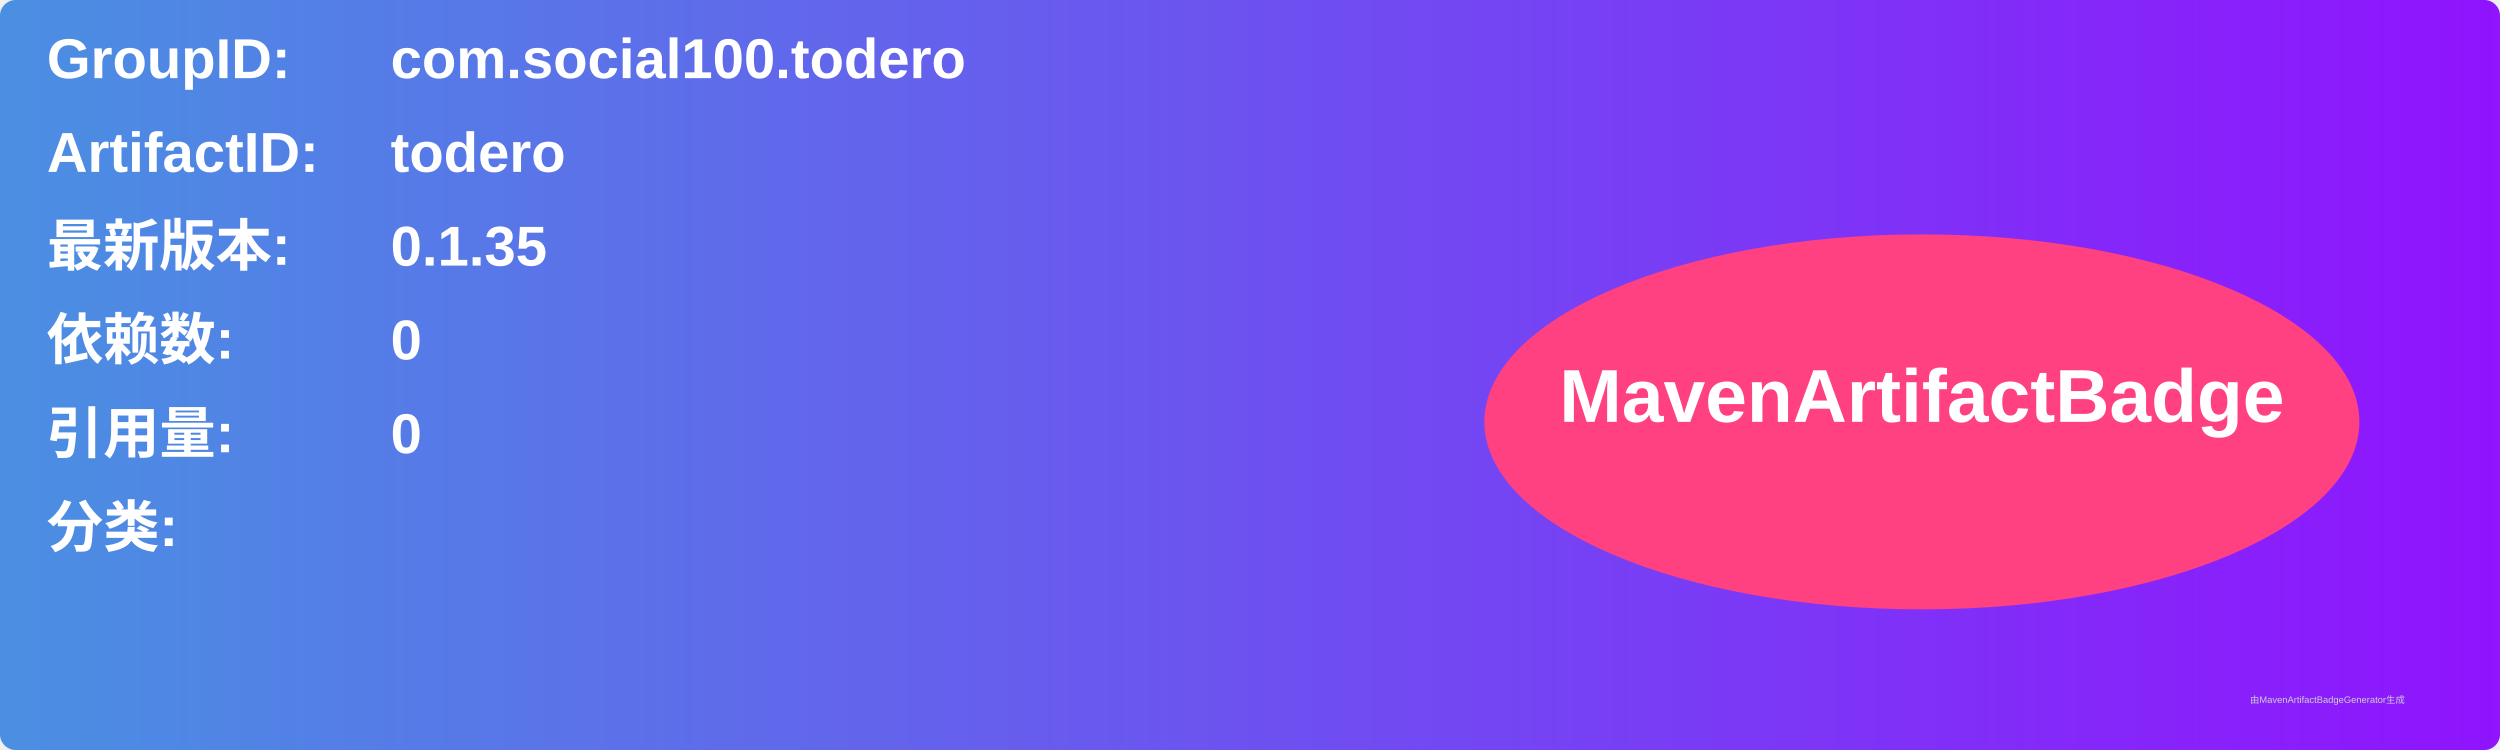
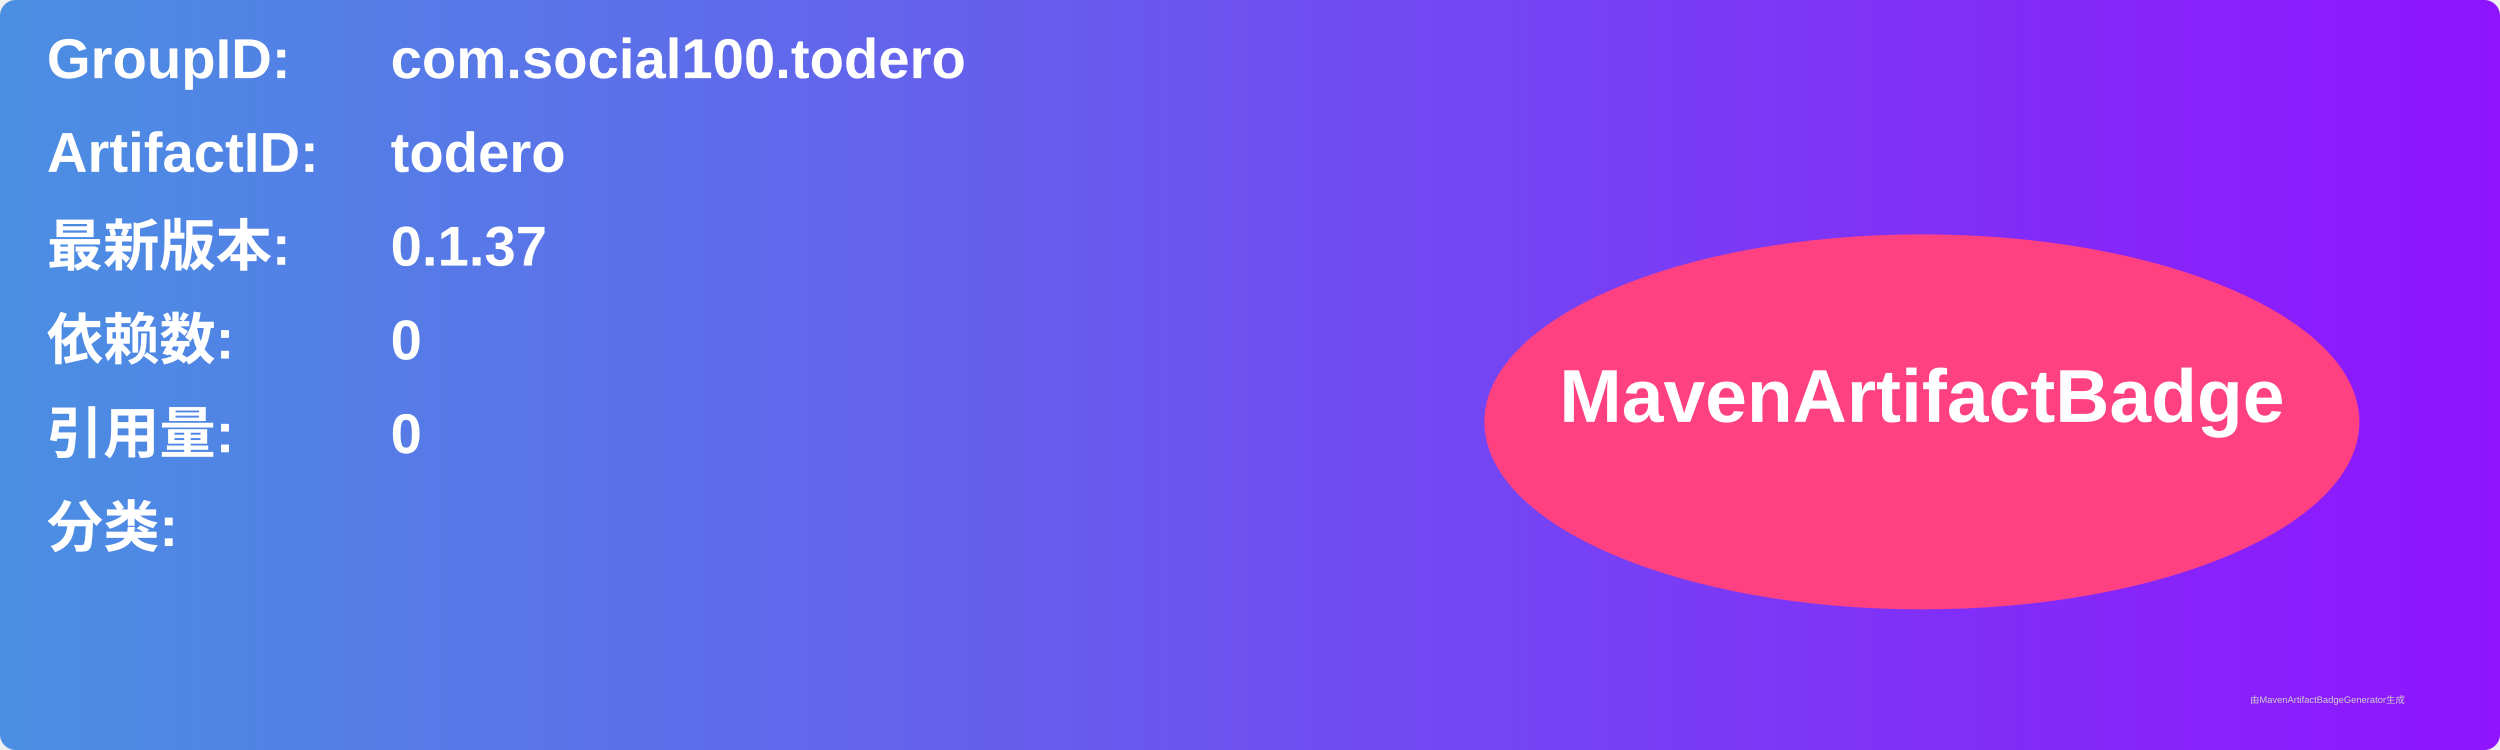
<svg xmlns="http://www.w3.org/2000/svg" width="800" height="240" viewBox="0 0 800 240">
  <linearGradient id="grad" x1="0%" y1="0%" x2="100%" y2="0%">
    <stop offset="0%" stop-color="#4a90e2" />
    <stop offset="100%" stop-color="#9013fe" />
  </linearGradient>
  <rect width="100%" height="100%" rx="5" ry="5" fill="url(#grad)" />
  <g transform="translate(15, 15)">
    <text x="0" y="10" font-family="Arial" font-size="18" fill="white" font-weight="bold" width="260">GroupID:</text>
    <text x="110" y="10" font-family="Arial" font-size="18" fill="white" font-weight="bold" width="460">com.social100.todero</text>
    <text x="0" y="40" font-family="Arial" font-size="18" fill="white" font-weight="bold" width="260">ArtifactID:</text>
    <text x="110" y="40" font-family="Arial" font-size="18" fill="white" font-weight="bold" width="460">todero</text>
    <text x="0" y="70" font-family="Arial" font-size="18" fill="white" font-weight="bold">最新版本:</text>
    <text x="110" y="70" font-family="Arial" font-size="18" fill="white" font-weight="bold">
-       <tspan font-weight="bold">0.1.35</tspan>
+       <tspan font-weight="bold">0.1.37</tspan>
    </text>
    <text x="0" y="100" font-family="Arial" font-size="18" fill="white" font-weight="bold">依赖数: </text>
    <text x="110" y="100" font-family="Arial" font-size="18" fill="white">
      <tspan font-weight="bold">0</tspan>
    </text>
    <text x="0" y="130" font-family="Arial" font-size="18" fill="white" font-weight="bold">引用量: </text>
    <text x="110" y="130" font-family="Arial" font-size="18" fill="white">
      <tspan font-weight="bold">0</tspan>
    </text>
    <text x="0" y="160" font-family="Arial" font-size="18" fill="white" font-weight="bold">分类:</text>
    <text x="10" y="190" font-family="Arial" font-size="10" fill="white">
      <tspan font-weight="bold" />
    </text>
    <ellipse cx="600" cy="120" rx="140" ry="60" fill="#ff4081" />
    <text x="600" y="120" text-anchor="middle" font-family="Arial" font-size="24" fill="white" font-weight="bold">MavenArtifactBadge</text>
  </g>
  <text x="720" y="225" font-family="Arial" font-size="3" fill="#d0d0d0">由MavenArtifactBadgeGenerator生成</text>
</svg>
